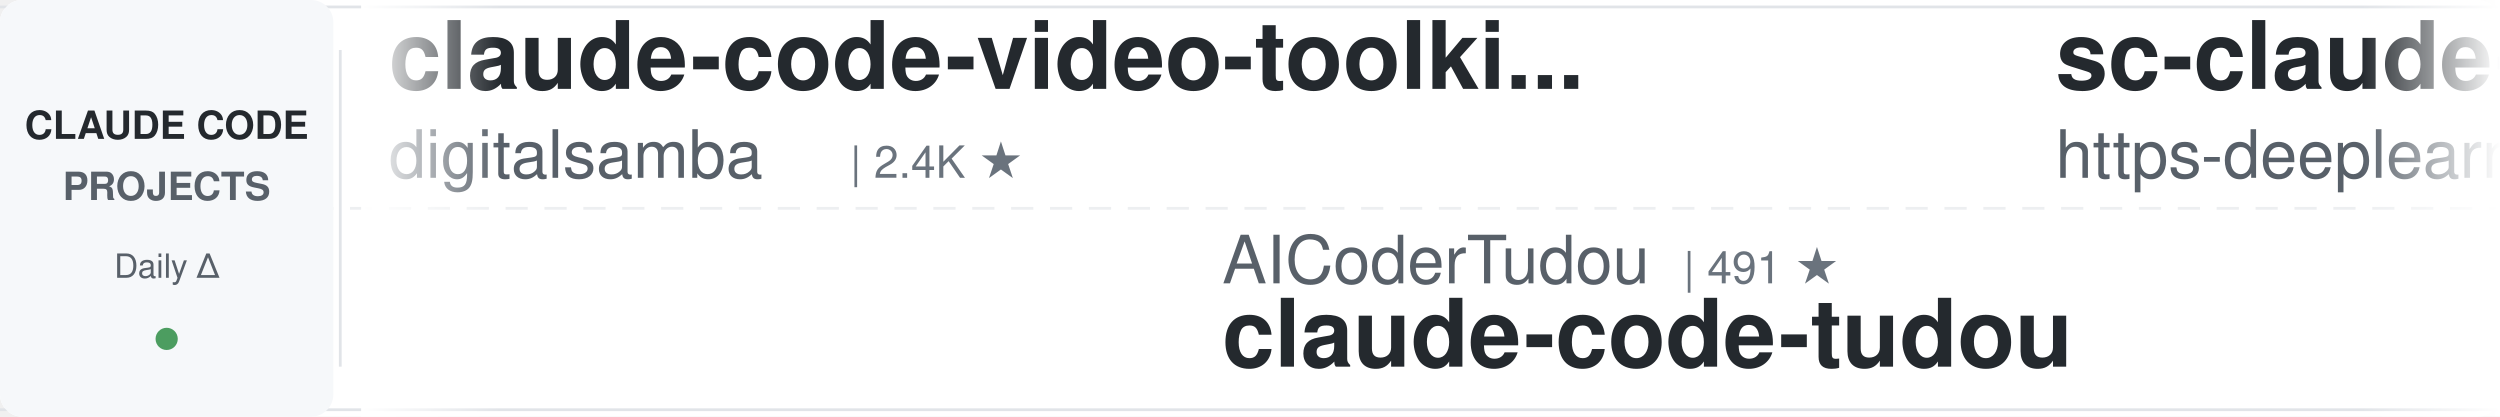
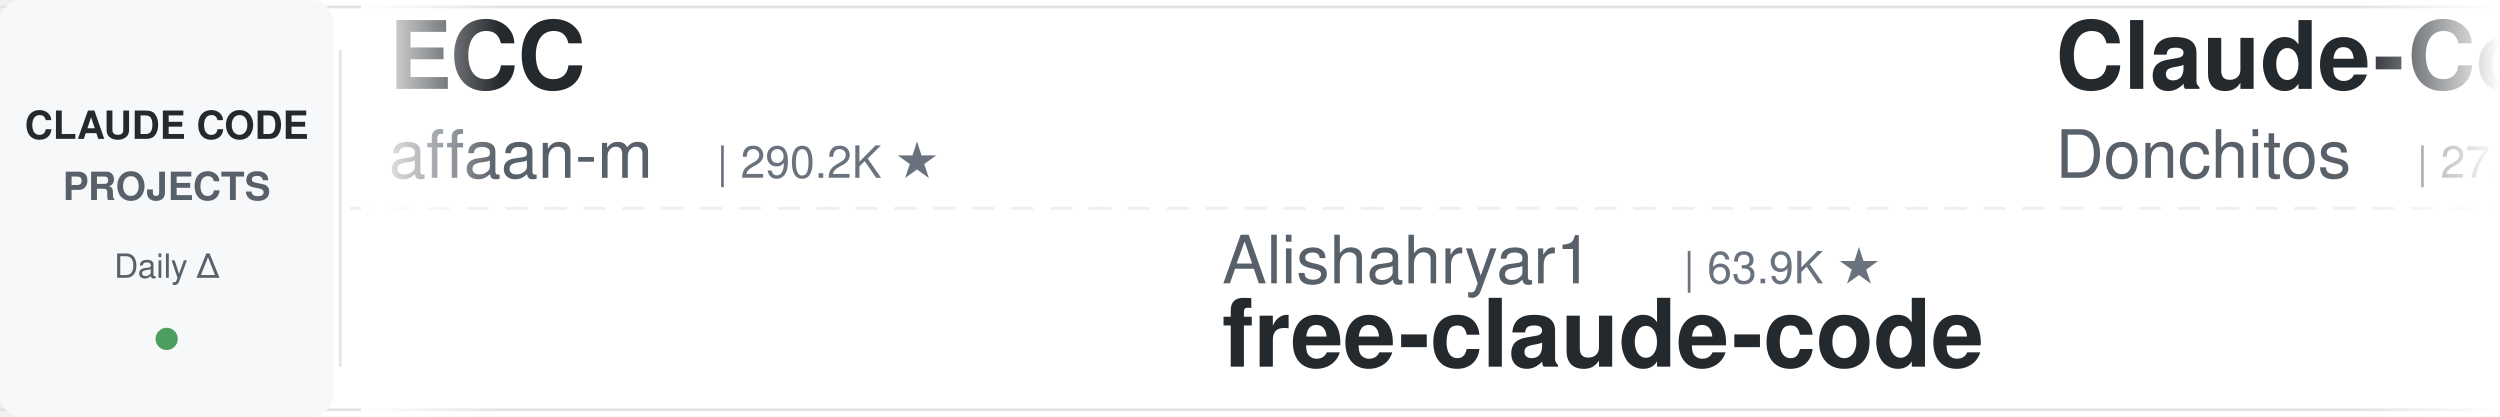
<svg xmlns="http://www.w3.org/2000/svg" width="900" height="150">
  <defs>
    <linearGradient id="leftFade" x1="0%" y1="0%" x2="100%" y2="0%">
      <stop offset="0%" style="stop-color:#ffffff;stop-opacity:1" />
      <stop offset="100%" style="stop-color:#ffffff;stop-opacity:0" />
    </linearGradient>
    <linearGradient id="rightFade" x1="0%" y1="0%" x2="100%" y2="0%">
      <stop offset="0%" style="stop-color:#ffffff;stop-opacity:0" />
      <stop offset="100%" style="stop-color:#ffffff;stop-opacity:1" />
    </linearGradient>
  </defs>
  <rect width="900" height="150" fill="#ffffff" rx="8" />
  <rect x="0" y="2" width="900" height="1" fill="#e1e4e8" />
  <rect x="0" y="147" width="900" height="1" fill="#e1e4e8" />
  <line x1="0" y1="75" x2="900" y2="75" stroke="#e1e4e8" stroke-width="1" stroke-dasharray="8 6" opacity="0.6" />
  <rect x="0" y="0" width="120" height="150" fill="#f6f8fa" rx="8" />
  <text x="60" y="50" font-family="-apple-system, BlinkMacSystemFont, 'Segoe UI', Helvetica, Arial, sans-serif" font-size="14" font-weight="600" fill="#24292e" text-anchor="middle">CLAUDE CODE</text>
  <text x="60" y="72" font-family="-apple-system, BlinkMacSystemFont, 'Segoe UI', Helvetica, Arial, sans-serif" font-size="14" font-weight="600" fill="#586069" text-anchor="middle">PROJECTS</text>
  <text x="60" y="100" font-family="-apple-system, BlinkMacSystemFont, 'Segoe UI', Helvetica, Arial, sans-serif" font-size="12" font-weight="500" fill="#586069" text-anchor="middle">Daily Δ</text>
  <circle cx="60" cy="122" r="4" fill="#22863a" opacity="0.8" />
  <rect x="122" y="18" width="1" height="114" fill="#e1e4e8" />
  <clipPath id="tickerClip">
    <rect x="130" y="0" width="770" height="150" />
  </clipPath>
  <g clip-path="url(#tickerClip)">
    <g id="tickerItems">
      <animateTransform attributeName="transform" attributeType="XML" type="translate" from="0 0" to="-3000 0" dur="54s" repeatCount="indefinite" />
      <g transform="translate(0, 0)">
-         <text x="140" y="32" font-family="-apple-system, BlinkMacSystemFont, 'Segoe UI', Helvetica, Arial, sans-serif" font-size="34" font-weight="600" fill="#24292e">claude-code-video-toolki...</text>
-         <text x="140" y="64" font-family="-apple-system, BlinkMacSystemFont, 'Segoe UI', Helvetica, Arial, sans-serif" font-size="24" font-weight="400" fill="#586069">digitalsamba</text>
-         <text x="306" y="64" font-family="-apple-system, BlinkMacSystemFont, 'Segoe UI', Helvetica, Arial, sans-serif" font-size="16" font-weight="500" fill="#6a737d">| 2.4K ★</text>
+         <text x="140" y="32" font-family="-apple-system, BlinkMacSystemFont, 'Segoe UI', Helvetica, Arial, sans-serif" font-size="34" font-weight="600" fill="#24292e">ECC</text>
+         <text x="140" y="64" font-family="-apple-system, BlinkMacSystemFont, 'Segoe UI', Helvetica, Arial, sans-serif" font-size="24" font-weight="400" fill="#586069">affaan-m</text>
+         <text x="258" y="64" font-family="-apple-system, BlinkMacSystemFont, 'Segoe UI', Helvetica, Arial, sans-serif" font-size="16" font-weight="500" fill="#6a737d">| 290.2K ★</text>
      </g>
      <g transform="translate(300, 0)">
-         <text x="140" y="102" font-family="-apple-system, BlinkMacSystemFont, 'Segoe UI', Helvetica, Arial, sans-serif" font-size="24" font-weight="400" fill="#586069">AICoderTudou</text>
-         <text x="306" y="102" font-family="-apple-system, BlinkMacSystemFont, 'Segoe UI', Helvetica, Arial, sans-serif" font-size="16" font-weight="500" fill="#6a737d">| 491 ★</text>
-         <text x="140" y="132" font-family="-apple-system, BlinkMacSystemFont, 'Segoe UI', Helvetica, Arial, sans-serif" font-size="34" font-weight="600" fill="#24292e">claude-code-tudou</text>
+         <text x="140" y="102" font-family="-apple-system, BlinkMacSystemFont, 'Segoe UI', Helvetica, Arial, sans-serif" font-size="24" font-weight="400" fill="#586069">Alishahryar1</text>
+         <text x="306" y="102" font-family="-apple-system, BlinkMacSystemFont, 'Segoe UI', Helvetica, Arial, sans-serif" font-size="16" font-weight="500" fill="#6a737d">| 63.9K ★</text>
+         <text x="140" y="132" font-family="-apple-system, BlinkMacSystemFont, 'Segoe UI', Helvetica, Arial, sans-serif" font-size="34" font-weight="600" fill="#24292e">free-claude-code</text>
      </g>
      <g transform="translate(600, 0)">
-         <text x="140" y="32" font-family="-apple-system, BlinkMacSystemFont, 'Segoe UI', Helvetica, Arial, sans-serif" font-size="34" font-weight="600" fill="#24292e">sc-claude-code-files</text>
-         <text x="140" y="64" font-family="-apple-system, BlinkMacSystemFont, 'Segoe UI', Helvetica, Arial, sans-serif" font-size="24" font-weight="400" fill="#586069">https-deeplearning-ai</text>
-         <text x="414" y="64" font-family="-apple-system, BlinkMacSystemFont, 'Segoe UI', Helvetica, Arial, sans-serif" font-size="16" font-weight="500" fill="#6a737d">| 559 ★</text>
+         <text x="140" y="32" font-family="-apple-system, BlinkMacSystemFont, 'Segoe UI', Helvetica, Arial, sans-serif" font-size="34" font-weight="600" fill="#24292e">Claude-Code-Game-Studios</text>
+         <text x="140" y="64" font-family="-apple-system, BlinkMacSystemFont, 'Segoe UI', Helvetica, Arial, sans-serif" font-size="24" font-weight="400" fill="#586069">Donchitos</text>
+         <text x="270" y="64" font-family="-apple-system, BlinkMacSystemFont, 'Segoe UI', Helvetica, Arial, sans-serif" font-size="16" font-weight="500" fill="#6a737d">| 27.7K ★</text>
      </g>
      <g transform="translate(900, 0)">
-         <text x="140" y="102" font-family="-apple-system, BlinkMacSystemFont, 'Segoe UI', Helvetica, Arial, sans-serif" font-size="24" font-weight="400" fill="#586069">lintsinghua</text>
-         <text x="294" y="102" font-family="-apple-system, BlinkMacSystemFont, 'Segoe UI', Helvetica, Arial, sans-serif" font-size="16" font-weight="500" fill="#6a737d">| 4.3K ★</text>
-         <text x="140" y="132" font-family="-apple-system, BlinkMacSystemFont, 'Segoe UI', Helvetica, Arial, sans-serif" font-size="34" font-weight="600" fill="#24292e">claude-code-book</text>
-       </g>
-       <g transform="translate(1200, 0)">
-         <text x="140" y="32" font-family="-apple-system, BlinkMacSystemFont, 'Segoe UI', Helvetica, Arial, sans-serif" font-size="34" font-weight="600" fill="#24292e">claude-code-tips</text>
-         <text x="140" y="64" font-family="-apple-system, BlinkMacSystemFont, 'Segoe UI', Helvetica, Arial, sans-serif" font-size="24" font-weight="400" fill="#586069">ykdojo</text>
-         <text x="234" y="64" font-family="-apple-system, BlinkMacSystemFont, 'Segoe UI', Helvetica, Arial, sans-serif" font-size="16" font-weight="500" fill="#6a737d">| 10.3K ★</text>
-       </g>
-       <g transform="translate(1500, 0)">
-         <text x="140" y="102" font-family="-apple-system, BlinkMacSystemFont, 'Segoe UI', Helvetica, Arial, sans-serif" font-size="24" font-weight="400" fill="#586069">OneRedOak</text>
-         <text x="270" y="102" font-family="-apple-system, BlinkMacSystemFont, 'Segoe UI', Helvetica, Arial, sans-serif" font-size="16" font-weight="500" fill="#6a737d">| 3.9K ★</text>
-         <text x="140" y="132" font-family="-apple-system, BlinkMacSystemFont, 'Segoe UI', Helvetica, Arial, sans-serif" font-size="34" font-weight="600" fill="#24292e">claude-code-workflows</text>
-       </g>
-       <g transform="translate(1800, 0)">
-         <text x="140" y="32" font-family="-apple-system, BlinkMacSystemFont, 'Segoe UI', Helvetica, Arial, sans-serif" font-size="34" font-weight="600" fill="#24292e">ClaudeCodeAgents</text>
-         <text x="140" y="64" font-family="-apple-system, BlinkMacSystemFont, 'Segoe UI', Helvetica, Arial, sans-serif" font-size="24" font-weight="400" fill="#586069">darcyegb</text>
-         <text x="258" y="64" font-family="-apple-system, BlinkMacSystemFont, 'Segoe UI', Helvetica, Arial, sans-serif" font-size="16" font-weight="500" fill="#6a737d">| 780 ★</text>
-       </g>
-       <g transform="translate(2100, 0)">
-         <text x="140" y="102" font-family="-apple-system, BlinkMacSystemFont, 'Segoe UI', Helvetica, Arial, sans-serif" font-size="24" font-weight="400" fill="#586069">krusemediallc</text>
-         <text x="318" y="102" font-family="-apple-system, BlinkMacSystemFont, 'Segoe UI', Helvetica, Arial, sans-serif" font-size="16" font-weight="500" fill="#6a737d">| 1.6K ★</text>
-         <text x="140" y="132" font-family="-apple-system, BlinkMacSystemFont, 'Segoe UI', Helvetica, Arial, sans-serif" font-size="34" font-weight="600" fill="#24292e">arcads-claude-code</text>
-       </g>
-       <g transform="translate(2400, 0)">
-         <text x="140" y="32" font-family="-apple-system, BlinkMacSystemFont, 'Segoe UI', Helvetica, Arial, sans-serif" font-size="34" font-weight="600" fill="#24292e">ralph-claude-code</text>
-         <text x="140" y="64" font-family="-apple-system, BlinkMacSystemFont, 'Segoe UI', Helvetica, Arial, sans-serif" font-size="24" font-weight="400" fill="#586069">frankbria</text>
-         <text x="270" y="64" font-family="-apple-system, BlinkMacSystemFont, 'Segoe UI', Helvetica, Arial, sans-serif" font-size="16" font-weight="500" fill="#6a737d">| 9.7K ★</text>
-       </g>
-       <g transform="translate(2700, 0)">
        <text x="140" y="102" font-family="-apple-system, BlinkMacSystemFont, 'Segoe UI', Helvetica, Arial, sans-serif" font-size="24" font-weight="400" fill="#586069">musistudio</text>
        <text x="282" y="102" font-family="-apple-system, BlinkMacSystemFont, 'Segoe UI', Helvetica, Arial, sans-serif" font-size="16" font-weight="500" fill="#6a737d">| 37.9K ★</text>
        <text x="140" y="132" font-family="-apple-system, BlinkMacSystemFont, 'Segoe UI', Helvetica, Arial, sans-serif" font-size="34" font-weight="600" fill="#24292e">claude-code-router</text>
      </g>
+       <g transform="translate(1200, 0)">
+         <text x="140" y="32" font-family="-apple-system, BlinkMacSystemFont, 'Segoe UI', Helvetica, Arial, sans-serif" font-size="34" font-weight="600" fill="#24292e">claude_codex_bridge</text>
+         <text x="140" y="64" font-family="-apple-system, BlinkMacSystemFont, 'Segoe UI', Helvetica, Arial, sans-serif" font-size="24" font-weight="400" fill="#586069">SeemSeam</text>
+         <text x="258" y="64" font-family="-apple-system, BlinkMacSystemFont, 'Segoe UI', Helvetica, Arial, sans-serif" font-size="16" font-weight="500" fill="#6a737d">| 3.6K ★</text>
+       </g>
+       <g transform="translate(1500, 0)">
+         <text x="140" y="102" font-family="-apple-system, BlinkMacSystemFont, 'Segoe UI', Helvetica, Arial, sans-serif" font-size="24" font-weight="400" fill="#586069">Yeachan-Heo</text>
+         <text x="294" y="102" font-family="-apple-system, BlinkMacSystemFont, 'Segoe UI', Helvetica, Arial, sans-serif" font-size="16" font-weight="500" fill="#6a737d">| 40.3K ★</text>
+         <text x="140" y="132" font-family="-apple-system, BlinkMacSystemFont, 'Segoe UI', Helvetica, Arial, sans-serif" font-size="34" font-weight="600" fill="#24292e">oh-my-claudecode</text>
+       </g>
+       <g transform="translate(1800, 0)">
+         <text x="140" y="32" font-family="-apple-system, BlinkMacSystemFont, 'Segoe UI', Helvetica, Arial, sans-serif" font-size="34" font-weight="600" fill="#24292e">edmunds-claude-code</text>
+         <text x="140" y="64" font-family="-apple-system, BlinkMacSystemFont, 'Segoe UI', Helvetica, Arial, sans-serif" font-size="24" font-weight="400" fill="#586069">edmund-io</text>
+         <text x="270" y="64" font-family="-apple-system, BlinkMacSystemFont, 'Segoe UI', Helvetica, Arial, sans-serif" font-size="16" font-weight="500" fill="#6a737d">| 1.5K ★</text>
+       </g>
+       <g transform="translate(2100, 0)">
+         <text x="140" y="102" font-family="-apple-system, BlinkMacSystemFont, 'Segoe UI', Helvetica, Arial, sans-serif" font-size="24" font-weight="400" fill="#586069">farion1231</text>
+         <text x="282" y="102" font-family="-apple-system, BlinkMacSystemFont, 'Segoe UI', Helvetica, Arial, sans-serif" font-size="16" font-weight="500" fill="#6a737d">| 149.2K ★</text>
+         <text x="140" y="132" font-family="-apple-system, BlinkMacSystemFont, 'Segoe UI', Helvetica, Arial, sans-serif" font-size="34" font-weight="600" fill="#24292e">cc-switch</text>
+       </g>
+       <g transform="translate(2400, 0)">
+         <text x="140" y="32" font-family="-apple-system, BlinkMacSystemFont, 'Segoe UI', Helvetica, Arial, sans-serif" font-size="34" font-weight="600" fill="#24292e">claude-code-harness</text>
+         <text x="140" y="64" font-family="-apple-system, BlinkMacSystemFont, 'Segoe UI', Helvetica, Arial, sans-serif" font-size="24" font-weight="400" fill="#586069">Chachamaru127</text>
+         <text x="318" y="64" font-family="-apple-system, BlinkMacSystemFont, 'Segoe UI', Helvetica, Arial, sans-serif" font-size="16" font-weight="500" fill="#6a737d">| 3.2K ★</text>
+       </g>
+       <g transform="translate(2700, 0)">
+         <text x="140" y="102" font-family="-apple-system, BlinkMacSystemFont, 'Segoe UI', Helvetica, Arial, sans-serif" font-size="24" font-weight="400" fill="#586069">luyao618</text>
+         <text x="258" y="102" font-family="-apple-system, BlinkMacSystemFont, 'Segoe UI', Helvetica, Arial, sans-serif" font-size="16" font-weight="500" fill="#6a737d">| 1.7K ★</text>
+         <text x="140" y="132" font-family="-apple-system, BlinkMacSystemFont, 'Segoe UI', Helvetica, Arial, sans-serif" font-size="34" font-weight="600" fill="#24292e">Claude-Code-Source-Study</text>
+       </g>
      <g transform="translate(3000, 0)">
-         <text x="140" y="32" font-family="-apple-system, BlinkMacSystemFont, 'Segoe UI', Helvetica, Arial, sans-serif" font-size="34" font-weight="600" fill="#24292e">claude-code-video-toolki...</text>
-         <text x="140" y="64" font-family="-apple-system, BlinkMacSystemFont, 'Segoe UI', Helvetica, Arial, sans-serif" font-size="24" font-weight="400" fill="#586069">digitalsamba</text>
-         <text x="306" y="64" font-family="-apple-system, BlinkMacSystemFont, 'Segoe UI', Helvetica, Arial, sans-serif" font-size="16" font-weight="500" fill="#6a737d">| 2.4K ★</text>
+         <text x="140" y="32" font-family="-apple-system, BlinkMacSystemFont, 'Segoe UI', Helvetica, Arial, sans-serif" font-size="34" font-weight="600" fill="#24292e">ECC</text>
+         <text x="140" y="64" font-family="-apple-system, BlinkMacSystemFont, 'Segoe UI', Helvetica, Arial, sans-serif" font-size="24" font-weight="400" fill="#586069">affaan-m</text>
+         <text x="258" y="64" font-family="-apple-system, BlinkMacSystemFont, 'Segoe UI', Helvetica, Arial, sans-serif" font-size="16" font-weight="500" fill="#6a737d">| 290.2K ★</text>
      </g>
      <g transform="translate(3300, 0)">
-         <text x="140" y="102" font-family="-apple-system, BlinkMacSystemFont, 'Segoe UI', Helvetica, Arial, sans-serif" font-size="24" font-weight="400" fill="#586069">AICoderTudou</text>
-         <text x="306" y="102" font-family="-apple-system, BlinkMacSystemFont, 'Segoe UI', Helvetica, Arial, sans-serif" font-size="16" font-weight="500" fill="#6a737d">| 491 ★</text>
-         <text x="140" y="132" font-family="-apple-system, BlinkMacSystemFont, 'Segoe UI', Helvetica, Arial, sans-serif" font-size="34" font-weight="600" fill="#24292e">claude-code-tudou</text>
+         <text x="140" y="102" font-family="-apple-system, BlinkMacSystemFont, 'Segoe UI', Helvetica, Arial, sans-serif" font-size="24" font-weight="400" fill="#586069">Alishahryar1</text>
+         <text x="306" y="102" font-family="-apple-system, BlinkMacSystemFont, 'Segoe UI', Helvetica, Arial, sans-serif" font-size="16" font-weight="500" fill="#6a737d">| 63.9K ★</text>
+         <text x="140" y="132" font-family="-apple-system, BlinkMacSystemFont, 'Segoe UI', Helvetica, Arial, sans-serif" font-size="34" font-weight="600" fill="#24292e">free-claude-code</text>
      </g>
      <g transform="translate(3600, 0)">
-         <text x="140" y="32" font-family="-apple-system, BlinkMacSystemFont, 'Segoe UI', Helvetica, Arial, sans-serif" font-size="34" font-weight="600" fill="#24292e">sc-claude-code-files</text>
-         <text x="140" y="64" font-family="-apple-system, BlinkMacSystemFont, 'Segoe UI', Helvetica, Arial, sans-serif" font-size="24" font-weight="400" fill="#586069">https-deeplearning-ai</text>
-         <text x="414" y="64" font-family="-apple-system, BlinkMacSystemFont, 'Segoe UI', Helvetica, Arial, sans-serif" font-size="16" font-weight="500" fill="#6a737d">| 559 ★</text>
+         <text x="140" y="32" font-family="-apple-system, BlinkMacSystemFont, 'Segoe UI', Helvetica, Arial, sans-serif" font-size="34" font-weight="600" fill="#24292e">Claude-Code-Game-Studios</text>
+         <text x="140" y="64" font-family="-apple-system, BlinkMacSystemFont, 'Segoe UI', Helvetica, Arial, sans-serif" font-size="24" font-weight="400" fill="#586069">Donchitos</text>
+         <text x="270" y="64" font-family="-apple-system, BlinkMacSystemFont, 'Segoe UI', Helvetica, Arial, sans-serif" font-size="16" font-weight="500" fill="#6a737d">| 27.7K ★</text>
      </g>
      <g transform="translate(3900, 0)">
-         <text x="140" y="102" font-family="-apple-system, BlinkMacSystemFont, 'Segoe UI', Helvetica, Arial, sans-serif" font-size="24" font-weight="400" fill="#586069">lintsinghua</text>
-         <text x="294" y="102" font-family="-apple-system, BlinkMacSystemFont, 'Segoe UI', Helvetica, Arial, sans-serif" font-size="16" font-weight="500" fill="#6a737d">| 4.3K ★</text>
-         <text x="140" y="132" font-family="-apple-system, BlinkMacSystemFont, 'Segoe UI', Helvetica, Arial, sans-serif" font-size="34" font-weight="600" fill="#24292e">claude-code-book</text>
+         <text x="140" y="102" font-family="-apple-system, BlinkMacSystemFont, 'Segoe UI', Helvetica, Arial, sans-serif" font-size="24" font-weight="400" fill="#586069">musistudio</text>
+         <text x="282" y="102" font-family="-apple-system, BlinkMacSystemFont, 'Segoe UI', Helvetica, Arial, sans-serif" font-size="16" font-weight="500" fill="#6a737d">| 37.9K ★</text>
+         <text x="140" y="132" font-family="-apple-system, BlinkMacSystemFont, 'Segoe UI', Helvetica, Arial, sans-serif" font-size="34" font-weight="600" fill="#24292e">claude-code-router</text>
      </g>
    </g>
  </g>
  <rect x="130" y="0" width="50" height="150" fill="url(#leftFade)" />
  <rect x="850" y="0" width="50" height="150" fill="url(#rightFade)" />
</svg>
